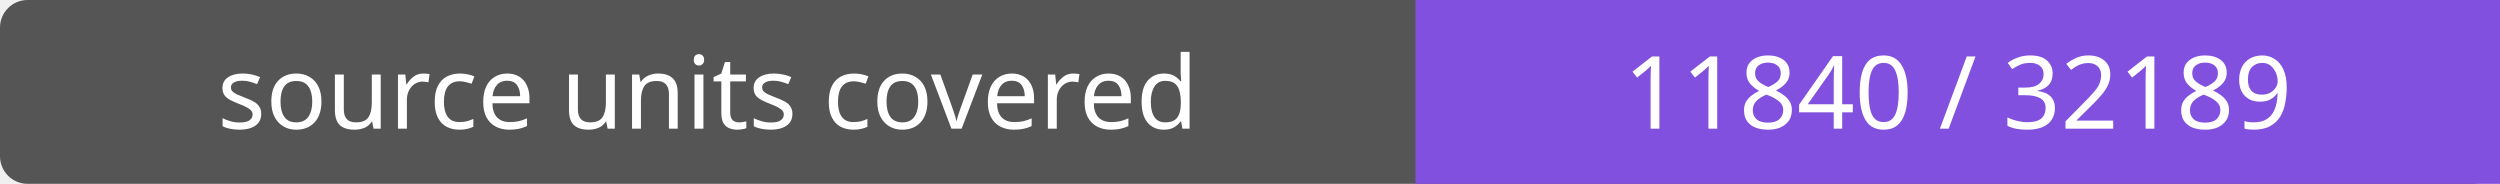
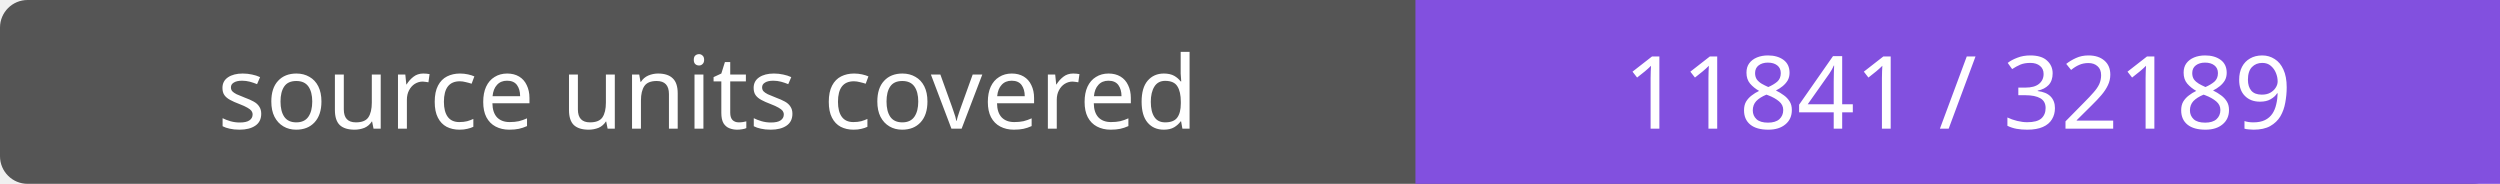
- <svg xmlns="http://www.w3.org/2000/svg" width="272" height="20" role="img" aria-label="source units covered: 11840 / 32189">
+ <svg xmlns="http://www.w3.org/2000/svg" width="272" height="20" role="img" aria-label="source units covered: 11841 / 32189">
  <rect width="272" height="20" rx="3" fill="#555" />
  <path fill="#8250df" d="M154 0h118v20H154z" />
  <g fill="#fff" text-anchor="middle" font-family="Verdana,sans-serif" font-size="11">
    <text x="77.0" y="14">source units covered</text>
-     <text x="213.0" y="14">11840 / 32189</text>
+     <text x="213.0" y="14">11841 / 32189</text>
  </g>
</svg>
